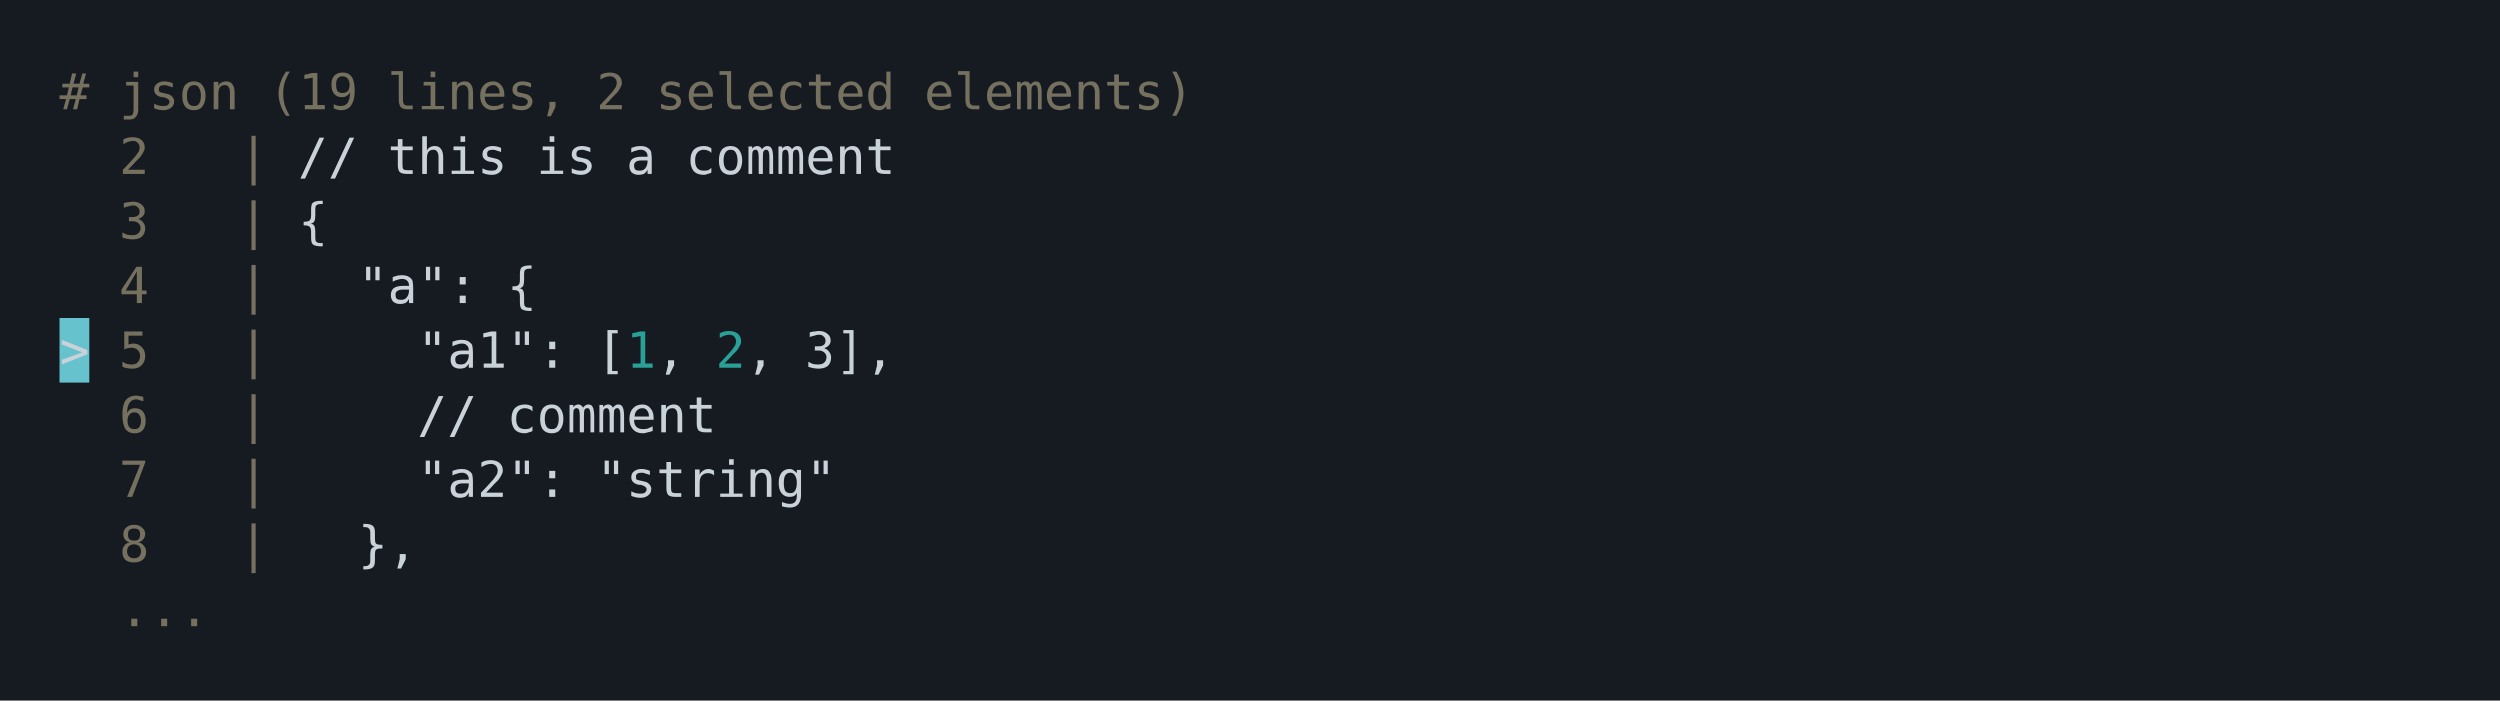
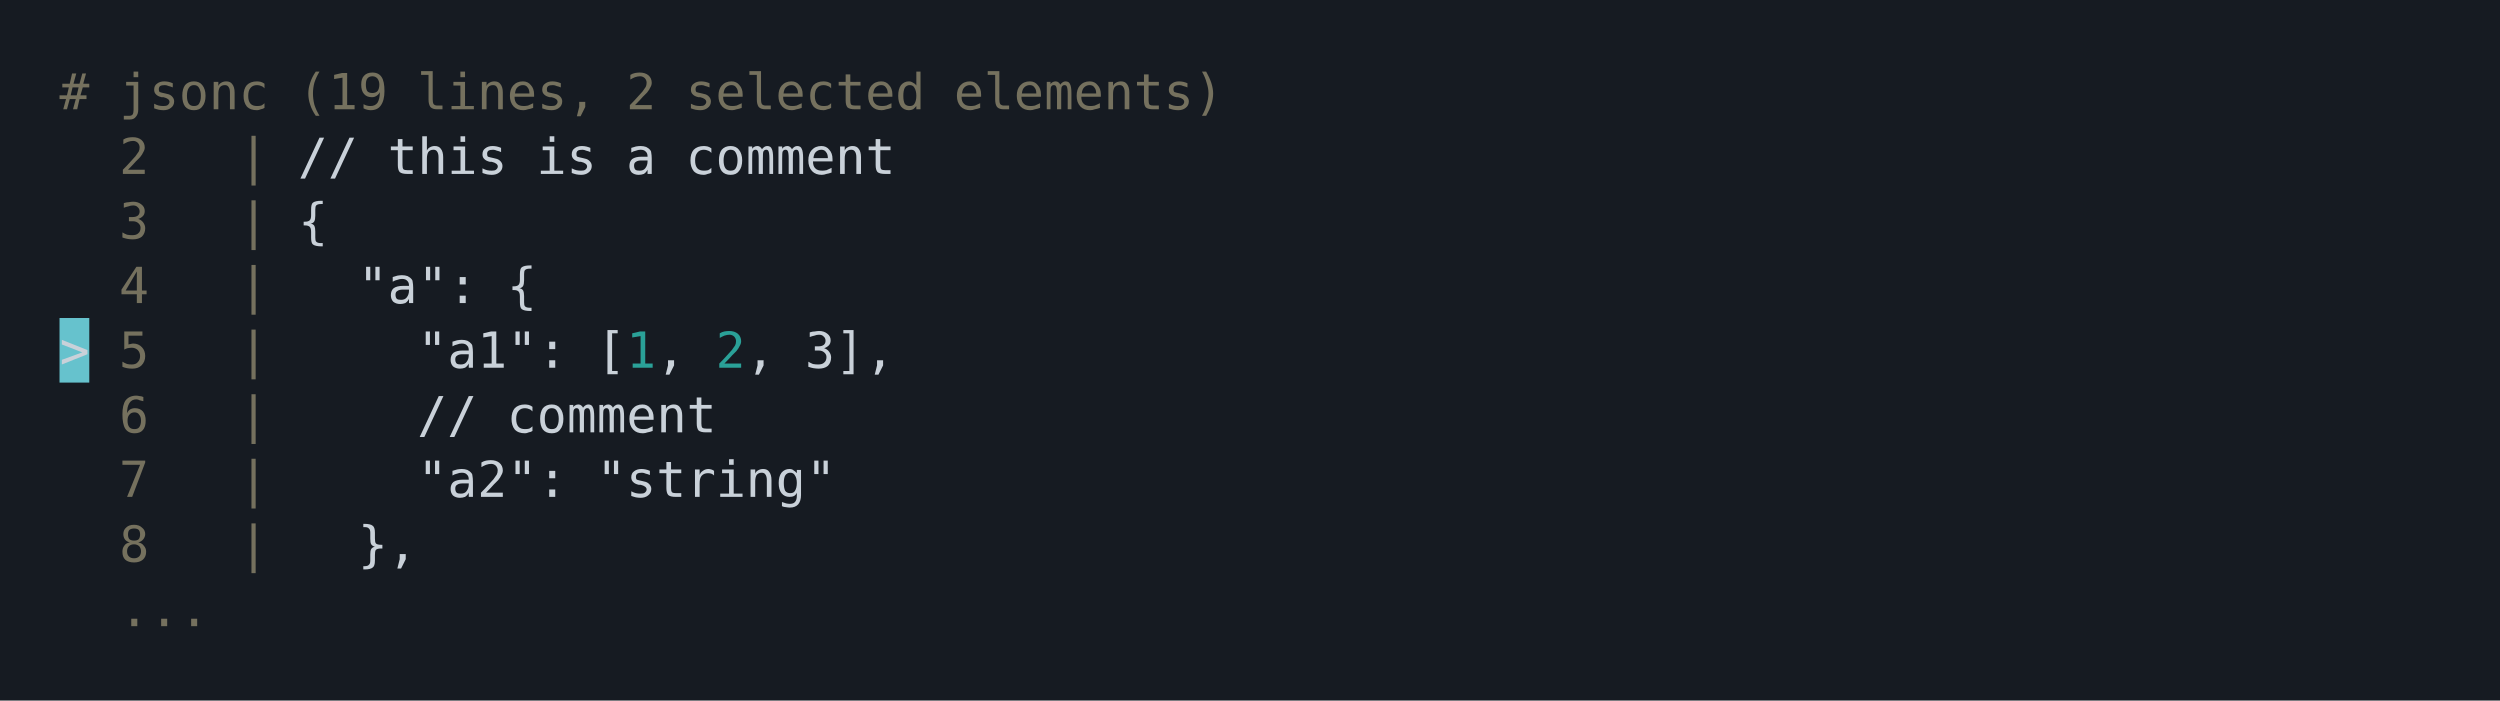
<svg xmlns="http://www.w3.org/2000/svg" xmlns:xlink="http://www.w3.org/1999/xlink" width="840" height="235.39">
  <rect width="840" height="235.39" rx="0" ry="0" class="a" />
  <svg height="195.39" viewBox="0 0 80 19.539" width="800" x="20" y="20">
    <style>.a{fill:rgb(22,27,34)}.b{font-family:'Fira Code',Monaco,Consolas,Menlo,'Bitstream Vera Sans Mono','Powerline Symbols',monospace}.c{fill:transparent}.d{fill:rgb(117,113,94);white-space:pre}.e{fill:rgb(201,209,217);white-space:pre}.f{fill:rgb(102,194,205)}.g{fill:rgb(42,161,152);white-space:pre}</style>
    <g font-family="'Fira Code',Monaco,Consolas,Menlo,'Bitstream Vera Sans Mono','Powerline Symbols',monospace" font-size="1.67" class="b">
      <defs>
        <symbol id="a">
          <rect height="9" width="80" x="0" y="0" class="c" />
        </symbol>
      </defs>
      <rect height="19.539" width="80" class="a" />
      <svg x="0" y="0" width="80">
        <svg x="0">
          <use xlink:href="#a" />
          <text font-size="1.67" x="0" y="1.67" class="d">#</text>
-           <text font-size="1.67" x="2.004" y="1.67" class="d">json</text>
-           <text font-size="1.67" x="7.014" y="1.67" class="d">(19</text>
-           <text font-size="1.67" x="11.022" y="1.67" class="d">lines,</text>
-           <text font-size="1.67" x="18.036" y="1.67" class="d">2</text>
-           <text font-size="1.67" x="20.04" y="1.67" class="d">selected</text>
-           <text font-size="1.67" x="29.058" y="1.67" class="d">elements)</text>
+           <text font-size="1.67" x="2.004" y="1.67" class="d">jsonc</text>
+           <text font-size="1.67" x="8.016" y="1.67" class="d">(19</text>
+           <text font-size="1.67" x="12.024" y="1.67" class="d">lines,</text>
+           <text font-size="1.67" x="19.038" y="1.67" class="d">2</text>
+           <text font-size="1.67" x="21.042" y="1.67" class="d">selected</text>
+           <text font-size="1.67" x="30.06" y="1.67" class="d">elements)</text>
          <text font-size="1.67" x="2.004" y="3.841" class="d">2</text>
          <text font-size="1.67" x="6.012" y="3.841" class="d">|</text>
          <text font-size="1.67" x="8.016" y="3.841" class="e">//</text>
          <text font-size="1.67" x="11.022" y="3.841" class="e">this</text>
          <text font-size="1.67" x="16.032" y="3.841" class="e">is</text>
          <text font-size="1.67" x="19.038" y="3.841" class="e">a</text>
          <text font-size="1.67" x="21.042" y="3.841" class="e">comment</text>
          <text font-size="1.67" x="2.004" y="6.012" class="d">3</text>
          <text font-size="1.67" x="6.012" y="6.012" class="d">|</text>
          <text font-size="1.67" x="8.016" y="6.012" class="e">{</text>
          <text font-size="1.67" x="2.004" y="8.183" class="d">4</text>
          <text font-size="1.67" x="6.012" y="8.183" class="d">|</text>
          <text font-size="1.67" x="10.02" y="8.183" class="e">"a":</text>
          <text font-size="1.67" x="15.03" y="8.183" class="e">{</text>
          <rect height="2.171" width="1" x="0" y="8.684" class="f" />
          <text font-size="1.67" x="0" y="10.354" class="e">&gt;</text>
          <text font-size="1.67" x="2.004" y="10.354" class="d">5</text>
          <text font-size="1.67" x="6.012" y="10.354" class="d">|</text>
          <text font-size="1.67" x="12.024" y="10.354" class="e">"a1":</text>
          <text font-size="1.67" x="18.036" y="10.354" class="e">[</text>
          <text font-size="1.67" x="19.038" y="10.354" class="g">1</text>
          <text font-size="1.67" x="20.04" y="10.354" class="e">,</text>
          <text font-size="1.67" x="22.044" y="10.354" class="g">2</text>
          <text font-size="1.67" x="23.046" y="10.354" class="e">,</text>
          <text font-size="1.67" x="25.05" y="10.354" class="e">3],</text>
          <text font-size="1.67" x="2.004" y="12.525" class="d">6</text>
          <text font-size="1.67" x="6.012" y="12.525" class="d">|</text>
          <text font-size="1.67" x="12.024" y="12.525" class="e">//</text>
          <text font-size="1.67" x="15.03" y="12.525" class="e">comment</text>
          <text font-size="1.67" x="2.004" y="14.696" class="d">7</text>
          <text font-size="1.67" x="6.012" y="14.696" class="d">|</text>
          <text font-size="1.67" x="12.024" y="14.696" class="e">"a2":</text>
          <text font-size="1.67" x="18.036" y="14.696" class="e">"string"</text>
          <text font-size="1.67" x="2.004" y="16.867" class="d">8</text>
          <text font-size="1.67" x="6.012" y="16.867" class="d">|</text>
          <text font-size="1.67" x="10.02" y="16.867" class="e">},</text>
          <text font-size="1.67" x="2.004" y="19.038" class="d">...</text>
        </svg>
      </svg>
    </g>
  </svg>
</svg>
